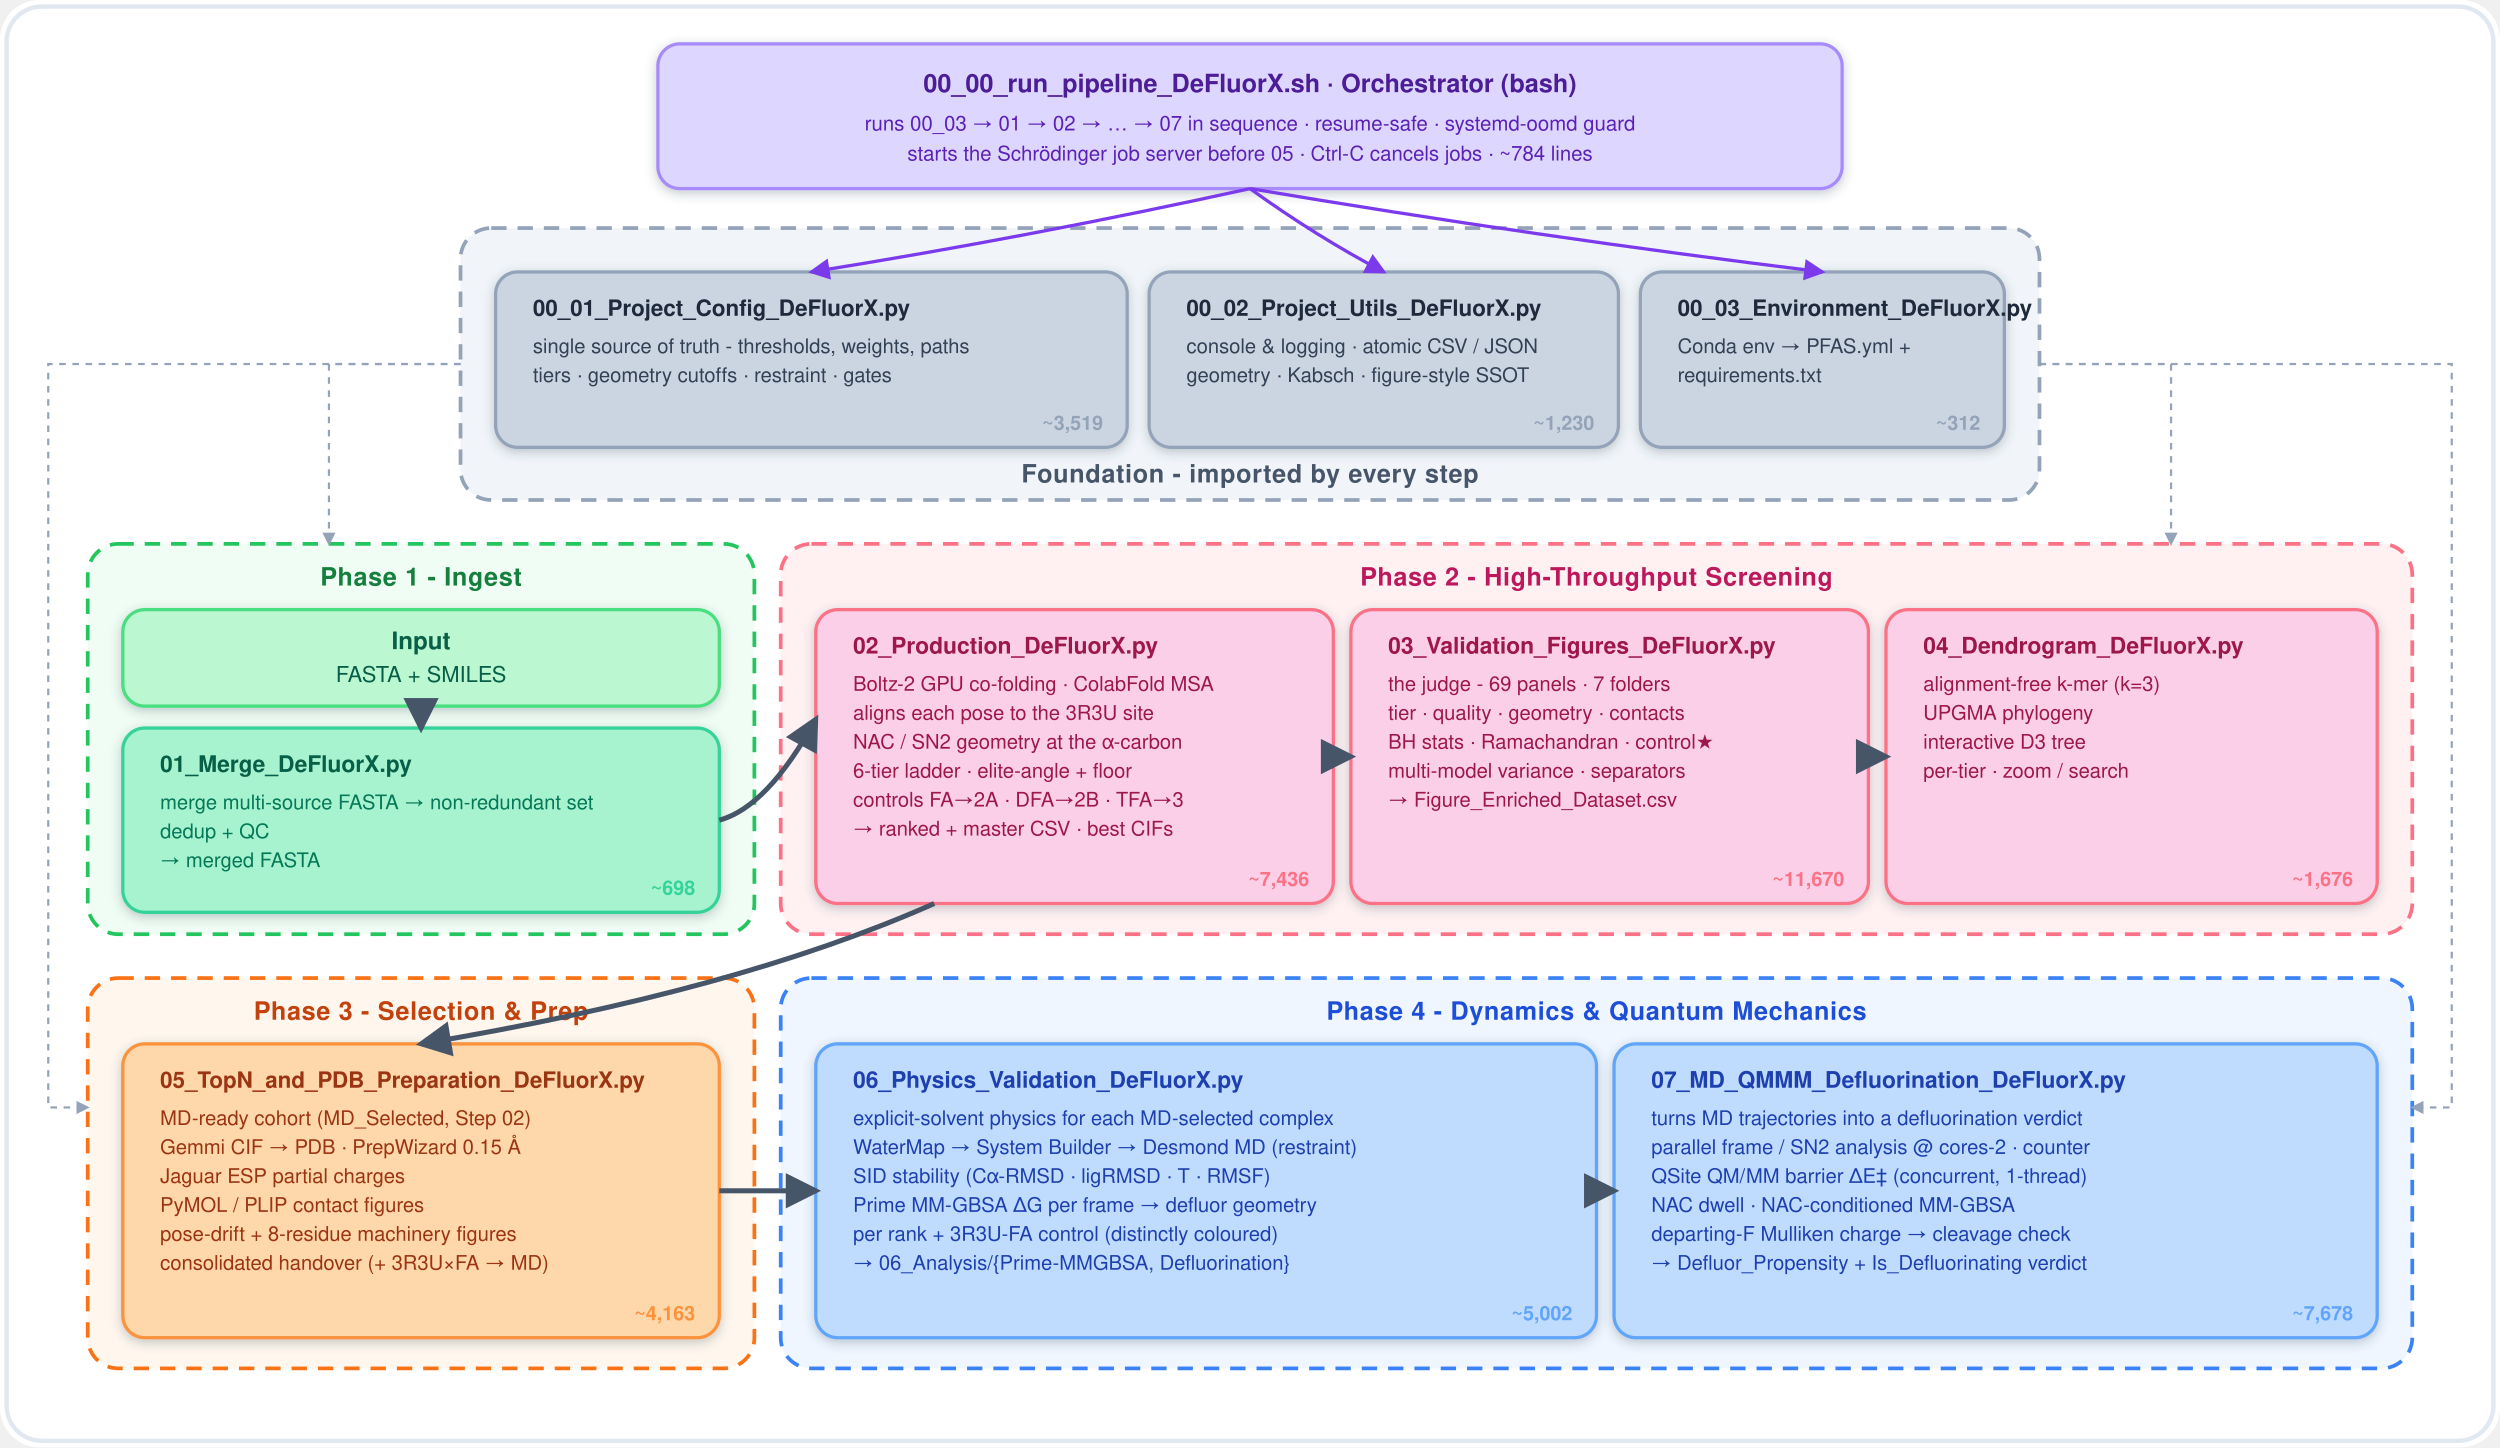
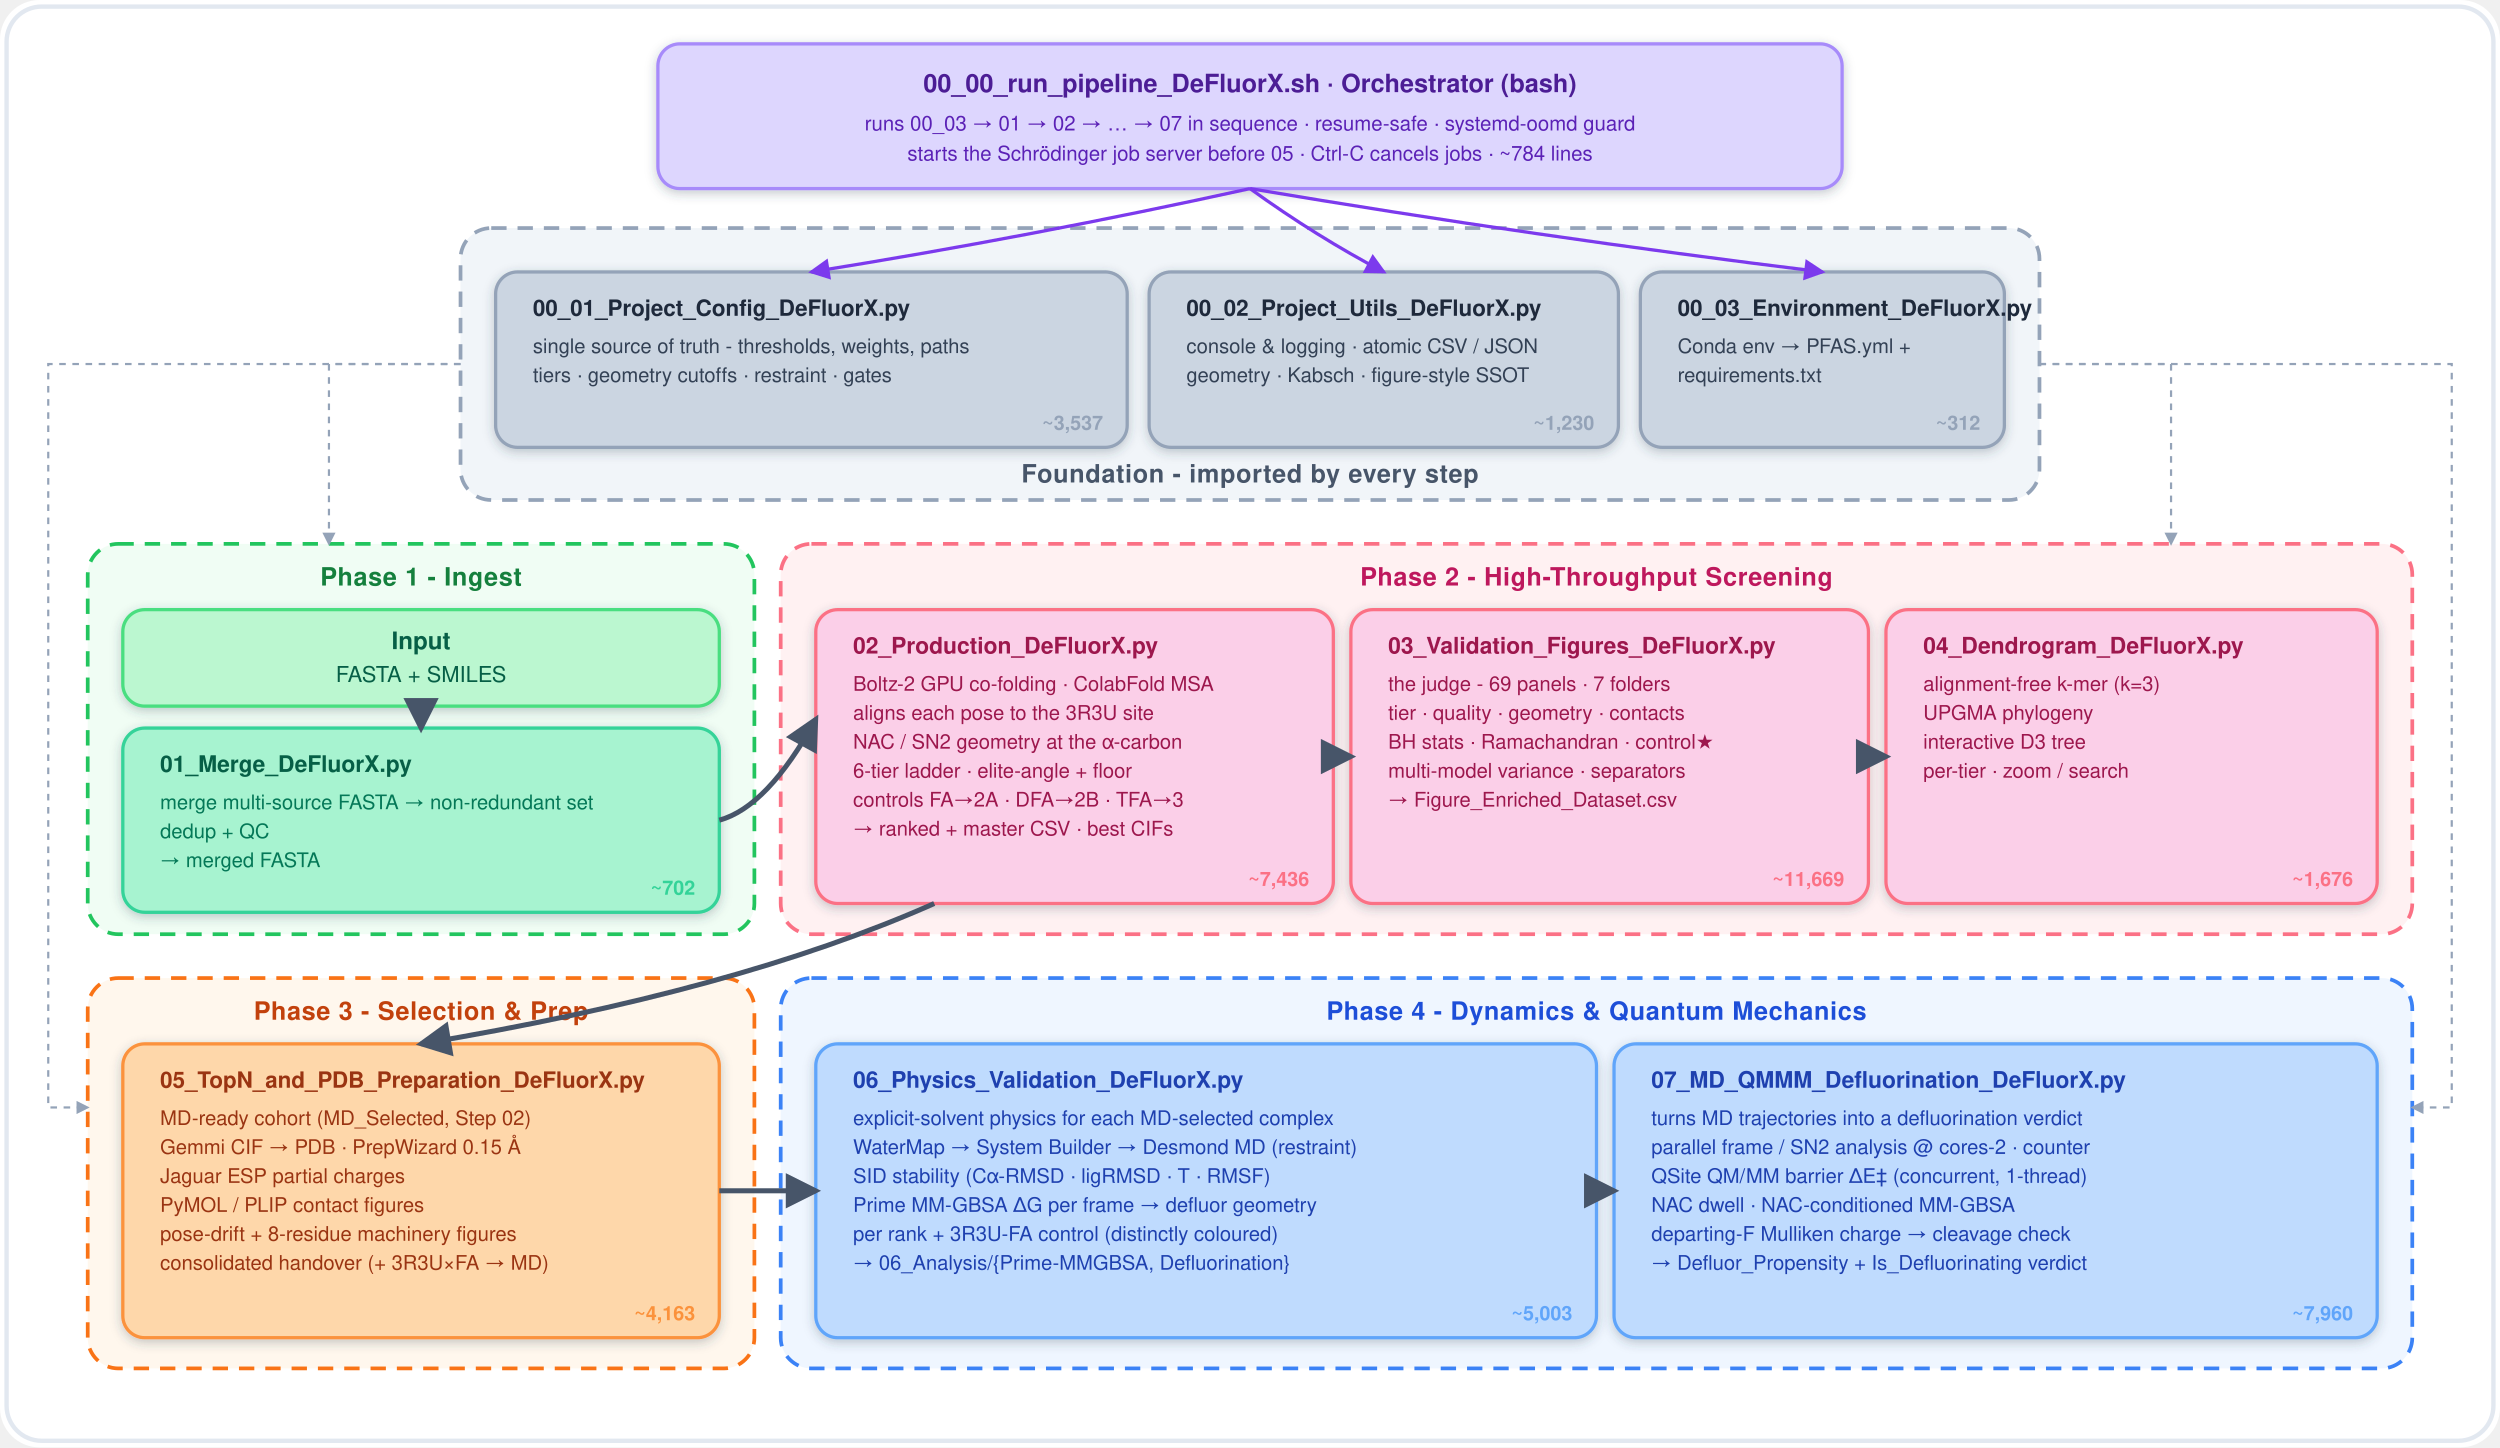
<svg xmlns="http://www.w3.org/2000/svg" viewBox="0 0 1140 660" width="1140" height="660" font-family="Montserrat, 'Segoe UI', Helvetica, Arial, sans-serif">
  <defs>
    <marker id="arrow" viewBox="0 0 10 10" refX="8.5" refY="5" markerWidth="7" markerHeight="7" orient="auto-start-reverse">
      <path d="M0 0 L10 5 L0 10 z" fill="#475569" />
    </marker>
    <marker id="vio" viewBox="0 0 10 10" refX="8.5" refY="5" markerWidth="6.5" markerHeight="6.5" orient="auto-start-reverse">
      <path d="M0 0 L10 5 L0 10 z" fill="#7c3aed" />
    </marker>
    <marker id="gry" viewBox="0 0 10 10" refX="8.5" refY="5" markerWidth="6" markerHeight="6" orient="auto-start-reverse">
      <path d="M0 0 L10 5 L0 10 z" fill="#94a3b8" />
    </marker>
    <filter id="ds" x="-15%" y="-15%" width="130%" height="130%">
      <feDropShadow dx="0" dy="1.5" stdDeviation="2.4" flood-color="#334155" flood-opacity="0.28" />
    </filter>
  </defs>
  <rect x="0" y="0" width="1140" height="660" rx="18" fill="#ffffff" />
  <rect x="3" y="3" width="1134" height="654" rx="16" fill="none" stroke="#e2e8f0" stroke-width="2" />
  <g filter="url(#ds)">
    <rect x="300.0" y="20" width="540" height="66" rx="10" fill="#ddd6fe" stroke="#a78bfa" stroke-width="1.5" />
  </g>
  <text x="570.0" y="42" font-size="11.5" font-weight="800" fill="#4c1d95" text-anchor="middle">00_00_run_pipeline_DeFluorX.sh   ·   Orchestrator (bash)</text>
  <text x="570.0" y="59.5" font-size="9.3" fill="#5b21b6" text-anchor="middle">runs 00_03 → 01 → 02 → … → 07 in sequence · resume-safe · systemd-oomd guard</text>
  <text x="570.0" y="73.2" font-size="9.3" fill="#5b21b6" text-anchor="middle">starts the Schrödinger job server before 05 · Ctrl-C cancels jobs · ~784 lines</text>
  <rect x="210" y="104" width="720" height="124" rx="14" fill="#f1f5f9" stroke="#94a3b8" stroke-width="1.7" stroke-dasharray="7 5" />
  <text x="570.0" y="220" font-size="11.5" font-weight="800" fill="#475569" text-anchor="middle" letter-spacing="0.3">Foundation - imported by every step</text>
  <g filter="url(#ds)">
    <rect x="226" y="124" width="288" height="80" rx="10" fill="#cbd5e1" stroke="#94a3b8" stroke-width="1.5" />
  </g>
  <text x="243" y="144" font-size="10.2" font-weight="800" fill="#1e293b">00_01_Project_Config_DeFluorX.py</text>
  <text x="243" y="161" font-size="9.2" fill="#334155">single source of truth - thresholds, weights, paths</text>
  <text x="243" y="174.2" font-size="9.2" fill="#334155">tiers · geometry cutoffs · restraint · gates</text>
-   <text x="503" y="196" font-size="9" font-weight="700" fill="#94a3b8" text-anchor="end">~3,519</text>
+   <text x="503" y="196" font-size="9" font-weight="700" fill="#94a3b8" text-anchor="end">~3,537</text>
  <g filter="url(#ds)">
    <rect x="524" y="124" width="214" height="80" rx="10" fill="#cbd5e1" stroke="#94a3b8" stroke-width="1.5" />
  </g>
  <text x="541" y="144" font-size="10.2" font-weight="800" fill="#1e293b">00_02_Project_Utils_DeFluorX.py</text>
  <text x="541" y="161" font-size="9.2" fill="#334155">console &amp; logging · atomic CSV / JSON</text>
  <text x="541" y="174.2" font-size="9.2" fill="#334155">geometry · Kabsch · figure-style SSOT</text>
  <text x="727" y="196" font-size="9" font-weight="700" fill="#94a3b8" text-anchor="end">~1,230</text>
  <g filter="url(#ds)">
    <rect x="748" y="124" width="166" height="80" rx="10" fill="#cbd5e1" stroke="#94a3b8" stroke-width="1.5" />
  </g>
  <text x="765" y="144" font-size="10.2" font-weight="800" fill="#1e293b">00_03_Environment_DeFluorX.py</text>
  <text x="765" y="161" font-size="9.2" fill="#334155">Conda env → PFAS.yml +</text>
  <text x="765" y="174.2" font-size="9.2" fill="#334155">requirements.txt</text>
  <text x="903" y="196" font-size="9" font-weight="700" fill="#94a3b8" text-anchor="end">~312</text>
  <path d="M570 86 Q470.0 108 370 124" fill="none" stroke="#7c3aed" stroke-width="1.5" marker-end="url(#vio)" />
  <path d="M570 86 Q600.5 108 631 124" fill="none" stroke="#7c3aed" stroke-width="1.5" marker-end="url(#vio)" />
  <path d="M570 86 Q700.5 108 831 124" fill="none" stroke="#7c3aed" stroke-width="1.5" marker-end="url(#vio)" />
  <rect x="40" y="248" width="304" height="178" rx="14" fill="#f0fdf4" stroke="#22c55e" stroke-width="1.7" stroke-dasharray="7 5" />
  <text x="192.0" y="267" font-size="11.5" font-weight="800" fill="#15803d" text-anchor="middle" letter-spacing="0.3">Phase 1 - Ingest</text>
  <g filter="url(#ds)">
    <rect x="56" y="278" width="272" height="44" rx="10" fill="#bbf7d0" stroke="#4ade80" stroke-width="1.5" />
  </g>
  <text x="192.0" y="296" font-size="11" font-weight="800" fill="#065f46" text-anchor="middle">Input</text>
  <text x="192.0" y="311" font-size="10" fill="#065f46" text-anchor="middle">FASTA + SMILES</text>
  <g filter="url(#ds)">
    <rect x="56" y="332" width="272" height="84" rx="10" fill="#a7f3d0" stroke="#34d399" stroke-width="1.5" />
  </g>
  <text x="73" y="352" font-size="10.4" font-weight="800" fill="#065f46">01_Merge_DeFluorX.py</text>
  <text x="73" y="369" font-size="9.2" fill="#047857" textLength="238" lengthAdjust="spacing">merge multi-source FASTA → non-redundant set</text>
  <text x="73" y="382.2" font-size="9.2" fill="#047857" textLength="238" lengthAdjust="spacing">dedup + QC</text>
  <text x="73" y="395.4" font-size="9.2" fill="#047857" textLength="238" lengthAdjust="spacing">→ merged FASTA</text>
-   <text x="317" y="408" font-size="9" font-weight="700" fill="#34d399" text-anchor="end">~698</text>
+   <text x="317" y="408" font-size="9" font-weight="700" fill="#34d399" text-anchor="end">~702</text>
  <rect x="356" y="248" width="744" height="178" rx="14" fill="#fff1f2" stroke="#fb7185" stroke-width="1.7" stroke-dasharray="7 5" />
  <text x="728.0" y="267" font-size="11.5" font-weight="800" fill="#be185d" text-anchor="middle" letter-spacing="0.3">Phase 2 - High-Throughput Screening</text>
  <g filter="url(#ds)">
    <rect x="372" y="278" width="236" height="134" rx="10" fill="#fbcfe8" stroke="#fb7185" stroke-width="1.5" />
  </g>
  <text x="389" y="298" font-size="10.4" font-weight="800" fill="#9d174d">02_Production_DeFluorX.py</text>
  <text x="389" y="315" font-size="9.2" fill="#9d174d" textLength="202" lengthAdjust="spacing">Boltz-2 GPU co-folding · ColabFold MSA</text>
  <text x="389" y="328.2" font-size="9.2" fill="#9d174d" textLength="202" lengthAdjust="spacing">aligns each pose to the 3R3U site</text>
  <text x="389" y="341.4" font-size="9.2" fill="#9d174d" textLength="202" lengthAdjust="spacing">NAC / SN2 geometry at the α-carbon</text>
  <text x="389" y="354.6" font-size="9.2" fill="#9d174d" textLength="202" lengthAdjust="spacing">6-tier ladder · elite-angle + floor</text>
  <text x="389" y="367.8" font-size="9.2" fill="#9d174d" textLength="202" lengthAdjust="spacing">controls FA→2A · DFA→2B · TFA→3</text>
  <text x="389" y="381" font-size="9.2" fill="#9d174d" textLength="202" lengthAdjust="spacing">→ ranked + master CSV · best CIFs</text>
  <text x="597" y="404" font-size="9" font-weight="700" fill="#fb7185" text-anchor="end">~7,436</text>
  <g filter="url(#ds)">
    <rect x="616" y="278" width="236" height="134" rx="10" fill="#fbcfe8" stroke="#fb7185" stroke-width="1.5" />
  </g>
  <text x="633" y="298" font-size="10.4" font-weight="800" fill="#9d174d">03_Validation_Figures_DeFluorX.py</text>
  <text x="633" y="315" font-size="9.2" fill="#9d174d" textLength="202" lengthAdjust="spacing">the judge - 69 panels · 7 folders</text>
  <text x="633" y="328.2" font-size="9.2" fill="#9d174d" textLength="202" lengthAdjust="spacing">tier · quality · geometry · contacts</text>
  <text x="633" y="341.4" font-size="9.2" fill="#9d174d" textLength="202" lengthAdjust="spacing">BH stats · Ramachandran · control★</text>
  <text x="633" y="354.6" font-size="9.2" fill="#9d174d" textLength="202" lengthAdjust="spacing">multi-model variance · separators</text>
  <text x="633" y="367.8" font-size="9.2" fill="#9d174d" textLength="202" lengthAdjust="spacing">→ Figure_Enriched_Dataset.csv</text>
-   <text x="841" y="404" font-size="9" font-weight="700" fill="#fb7185" text-anchor="end">~11,670</text>
+   <text x="841" y="404" font-size="9" font-weight="700" fill="#fb7185" text-anchor="end">~11,669</text>
  <g filter="url(#ds)">
    <rect x="860" y="278" width="224" height="134" rx="10" fill="#fbcfe8" stroke="#fb7185" stroke-width="1.5" />
  </g>
  <text x="877" y="298" font-size="10.4" font-weight="800" fill="#9d174d">04_Dendrogram_DeFluorX.py</text>
  <text x="877" y="315" font-size="9.2" fill="#9d174d" textLength="190" lengthAdjust="spacing">alignment-free k-mer (k=3)</text>
  <text x="877" y="328.2" font-size="9.2" fill="#9d174d" textLength="190" lengthAdjust="spacing">UPGMA phylogeny</text>
  <text x="877" y="341.4" font-size="9.2" fill="#9d174d" textLength="190" lengthAdjust="spacing">interactive D3 tree</text>
  <text x="877" y="354.6" font-size="9.2" fill="#9d174d" textLength="190" lengthAdjust="spacing">per-tier · zoom / search</text>
  <text x="1073" y="404" font-size="9" font-weight="700" fill="#fb7185" text-anchor="end">~1,676</text>
  <rect x="40" y="446" width="304" height="178" rx="14" fill="#fff7ed" stroke="#f97316" stroke-width="1.7" stroke-dasharray="7 5" />
  <text x="192.0" y="465" font-size="11.5" font-weight="800" fill="#c2410c" text-anchor="middle" letter-spacing="0.3">Phase 3 - Selection &amp; Prep</text>
  <g filter="url(#ds)">
    <rect x="56" y="476" width="272" height="134" rx="10" fill="#fed7aa" stroke="#fb923c" stroke-width="1.5" />
  </g>
  <text x="73" y="496" font-size="10.2" font-weight="800" fill="#9a3412">05_TopN_and_PDB_Preparation_DeFluorX.py</text>
  <text x="73" y="513" font-size="9.2" fill="#9a3412" textLength="238" lengthAdjust="spacing">MD-ready cohort (MD_Selected, Step 02)</text>
  <text x="73" y="526.2" font-size="9.2" fill="#9a3412" textLength="238" lengthAdjust="spacing">Gemmi CIF → PDB · PrepWizard 0.15 Å</text>
  <text x="73" y="539.4" font-size="9.2" fill="#9a3412" textLength="238" lengthAdjust="spacing">Jaguar ESP partial charges</text>
  <text x="73" y="552.6" font-size="9.2" fill="#9a3412" textLength="238" lengthAdjust="spacing">PyMOL / PLIP contact figures</text>
  <text x="73" y="565.8" font-size="9.2" fill="#9a3412" textLength="238" lengthAdjust="spacing">pose-drift + 8-residue machinery figures</text>
  <text x="73" y="579" font-size="9.2" fill="#9a3412" textLength="238" lengthAdjust="spacing">consolidated handover (+ 3R3U×FA → MD)</text>
  <text x="317" y="602" font-size="9" font-weight="700" fill="#fb923c" text-anchor="end">~4,163</text>
  <rect x="356" y="446" width="744" height="178" rx="14" fill="#eff6ff" stroke="#3b82f6" stroke-width="1.7" stroke-dasharray="7 5" />
  <text x="728.0" y="465" font-size="11.5" font-weight="800" fill="#1d4ed8" text-anchor="middle" letter-spacing="0.3">Phase 4 - Dynamics &amp; Quantum Mechanics</text>
  <g filter="url(#ds)">
    <rect x="372" y="476" width="356" height="134" rx="10" fill="#bfdbfe" stroke="#60a5fa" stroke-width="1.5" />
  </g>
  <text x="389" y="496" font-size="10.4" font-weight="800" fill="#1e40af">06_Physics_Validation_DeFluorX.py</text>
  <text x="389" y="513" font-size="9.2" fill="#1e40af" textLength="322" lengthAdjust="spacing">explicit-solvent physics for each MD-selected complex</text>
  <text x="389" y="526.2" font-size="9.2" fill="#1e40af" textLength="322" lengthAdjust="spacing">WaterMap → System Builder → Desmond MD (restraint)</text>
  <text x="389" y="539.4" font-size="9.2" fill="#1e40af" textLength="322" lengthAdjust="spacing">SID stability (Cα-RMSD · ligRMSD · T · RMSF)</text>
  <text x="389" y="552.6" font-size="9.2" fill="#1e40af" textLength="322" lengthAdjust="spacing">Prime MM-GBSA ΔG per frame → defluor geometry</text>
  <text x="389" y="565.8" font-size="9.2" fill="#1e40af" textLength="322" lengthAdjust="spacing">per rank + 3R3U-FA control (distinctly coloured)</text>
  <text x="389" y="579" font-size="9.2" fill="#1e40af" textLength="322" lengthAdjust="spacing">→ 06_Analysis/{Prime-MMGBSA, Defluorination}</text>
-   <text x="717" y="602" font-size="9" font-weight="700" fill="#60a5fa" text-anchor="end">~5,002</text>
+   <text x="717" y="602" font-size="9" font-weight="700" fill="#60a5fa" text-anchor="end">~5,003</text>
  <g filter="url(#ds)">
    <rect x="736" y="476" width="348" height="134" rx="10" fill="#bfdbfe" stroke="#60a5fa" stroke-width="1.5" />
  </g>
  <text x="753" y="496" font-size="10.4" font-weight="800" fill="#1e40af">07_MD_QMMM_Defluorination_DeFluorX.py</text>
  <text x="753" y="513" font-size="9.2" fill="#1e40af" textLength="314" lengthAdjust="spacing">turns MD trajectories into a defluorination verdict</text>
  <text x="753" y="526.2" font-size="9.2" fill="#1e40af" textLength="314" lengthAdjust="spacing">parallel frame / SN2 analysis @ cores-2 · counter</text>
  <text x="753" y="539.4" font-size="9.2" fill="#1e40af" textLength="314" lengthAdjust="spacing">QSite QM/MM barrier ΔE‡ (concurrent, 1-thread)</text>
  <text x="753" y="552.6" font-size="9.2" fill="#1e40af" textLength="314" lengthAdjust="spacing">NAC dwell · NAC-conditioned MM-GBSA</text>
  <text x="753" y="565.8" font-size="9.2" fill="#1e40af" textLength="314" lengthAdjust="spacing">departing-F Mulliken charge → cleavage check</text>
  <text x="753" y="579" font-size="9.2" fill="#1e40af" textLength="314" lengthAdjust="spacing">→ Defluor_Propensity + Is_Defluorinating verdict</text>
-   <text x="1073" y="602" font-size="9" font-weight="700" fill="#60a5fa" text-anchor="end">~7,678</text>
+   <text x="1073" y="602" font-size="9" font-weight="700" fill="#60a5fa" text-anchor="end">~7,960</text>
  <path d="M210 166 L150 166 L150 248" fill="none" stroke="#94a3b8" stroke-width="1.0" stroke-dasharray="3 3" marker-end="url(#gry)" />
  <path d="M930 166 L990 166 L990 248" fill="none" stroke="#94a3b8" stroke-width="1.0" stroke-dasharray="3 3" marker-end="url(#gry)" />
  <path d="M210 166 L22 166 L22 505 L40 505" fill="none" stroke="#94a3b8" stroke-width="1.0" stroke-dasharray="3 3" marker-end="url(#gry)" />
  <path d="M930 166 L1118 166 L1118 505 L1100 505" fill="none" stroke="#94a3b8" stroke-width="1.0" stroke-dasharray="3 3" marker-end="url(#gry)" />
  <line x1="192.0" y1="322" x2="192.0" y2="332" stroke="#475569" stroke-width="2.3" marker-end="url(#arrow)" />
  <path d="M328 374 Q350 368 372 328" fill="none" stroke="#475569" stroke-width="2.3" marker-end="url(#arrow)" />
  <line x1="608" y1="345" x2="616" y2="345" stroke="#475569" stroke-width="2.3" marker-end="url(#arrow)" />
  <line x1="852" y1="345" x2="860" y2="345" stroke="#475569" stroke-width="2.3" marker-end="url(#arrow)" />
  <path d="M426 412 Q336 452 192.0 476" fill="none" stroke="#475569" stroke-width="2.3" marker-end="url(#arrow)" />
  <line x1="328" y1="543" x2="372" y2="543" stroke="#475569" stroke-width="2.3" marker-end="url(#arrow)" />
  <line x1="728" y1="543" x2="736" y2="543" stroke="#475569" stroke-width="2.3" marker-end="url(#arrow)" />
</svg>
